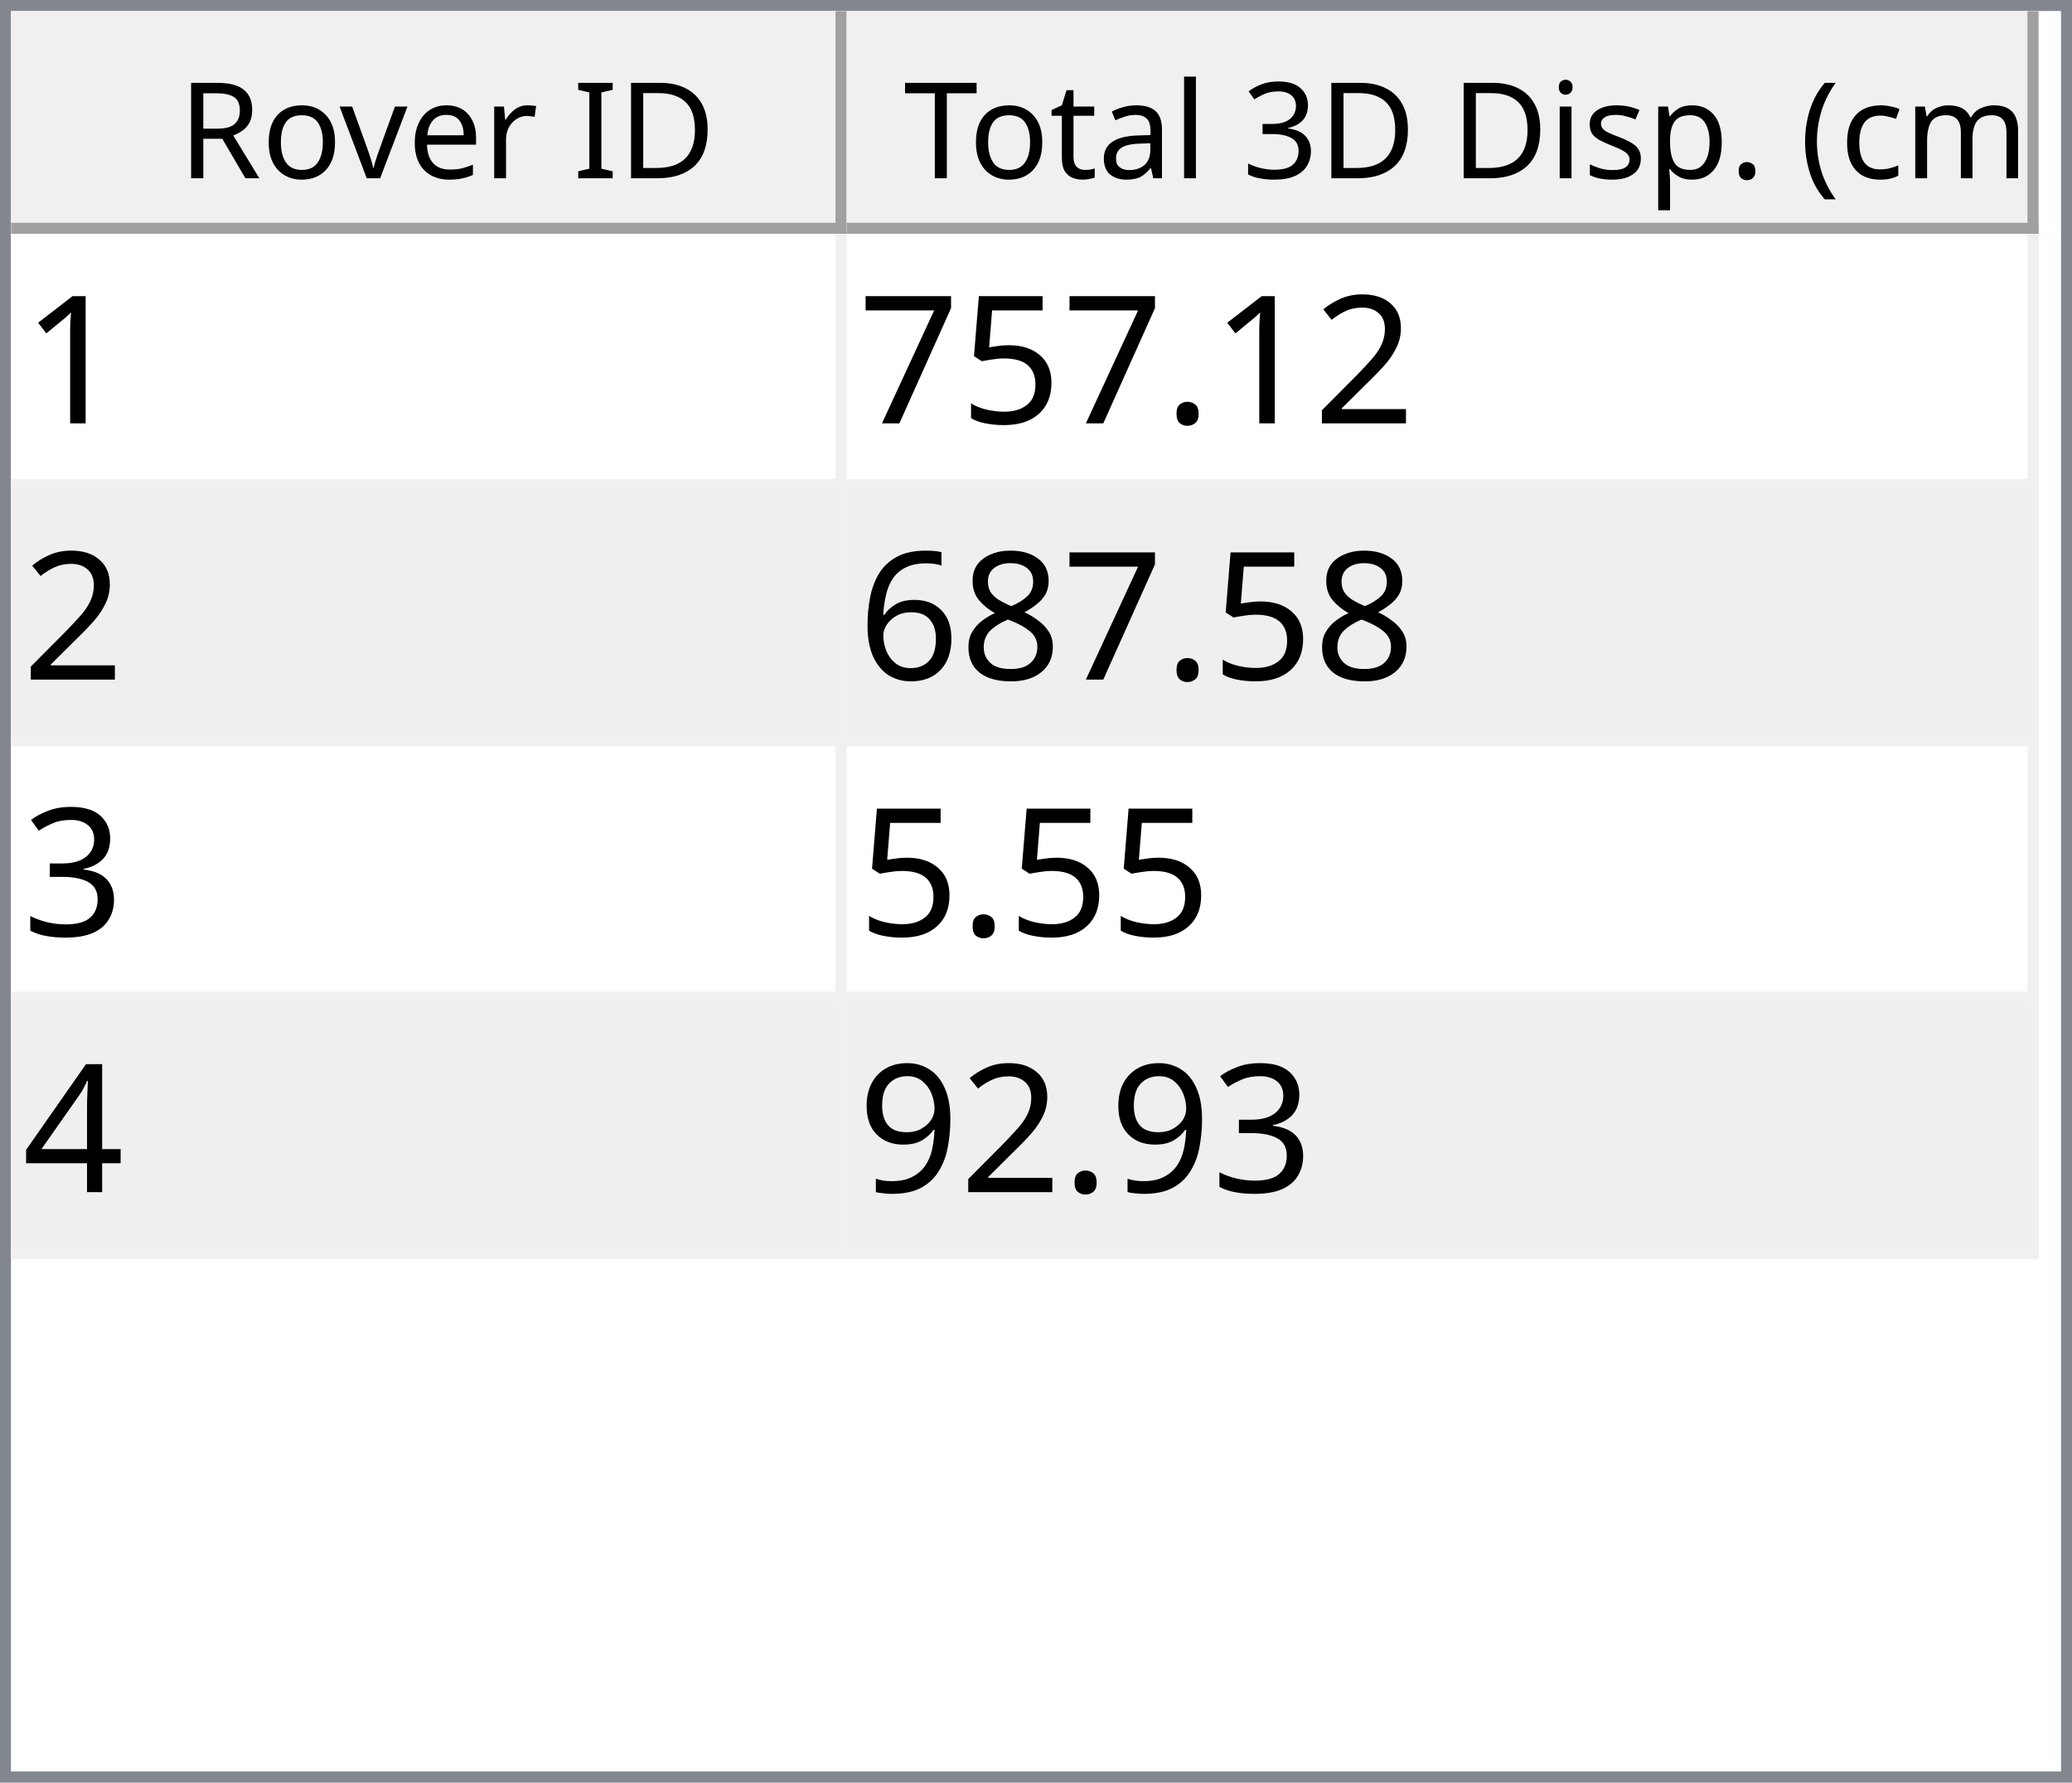
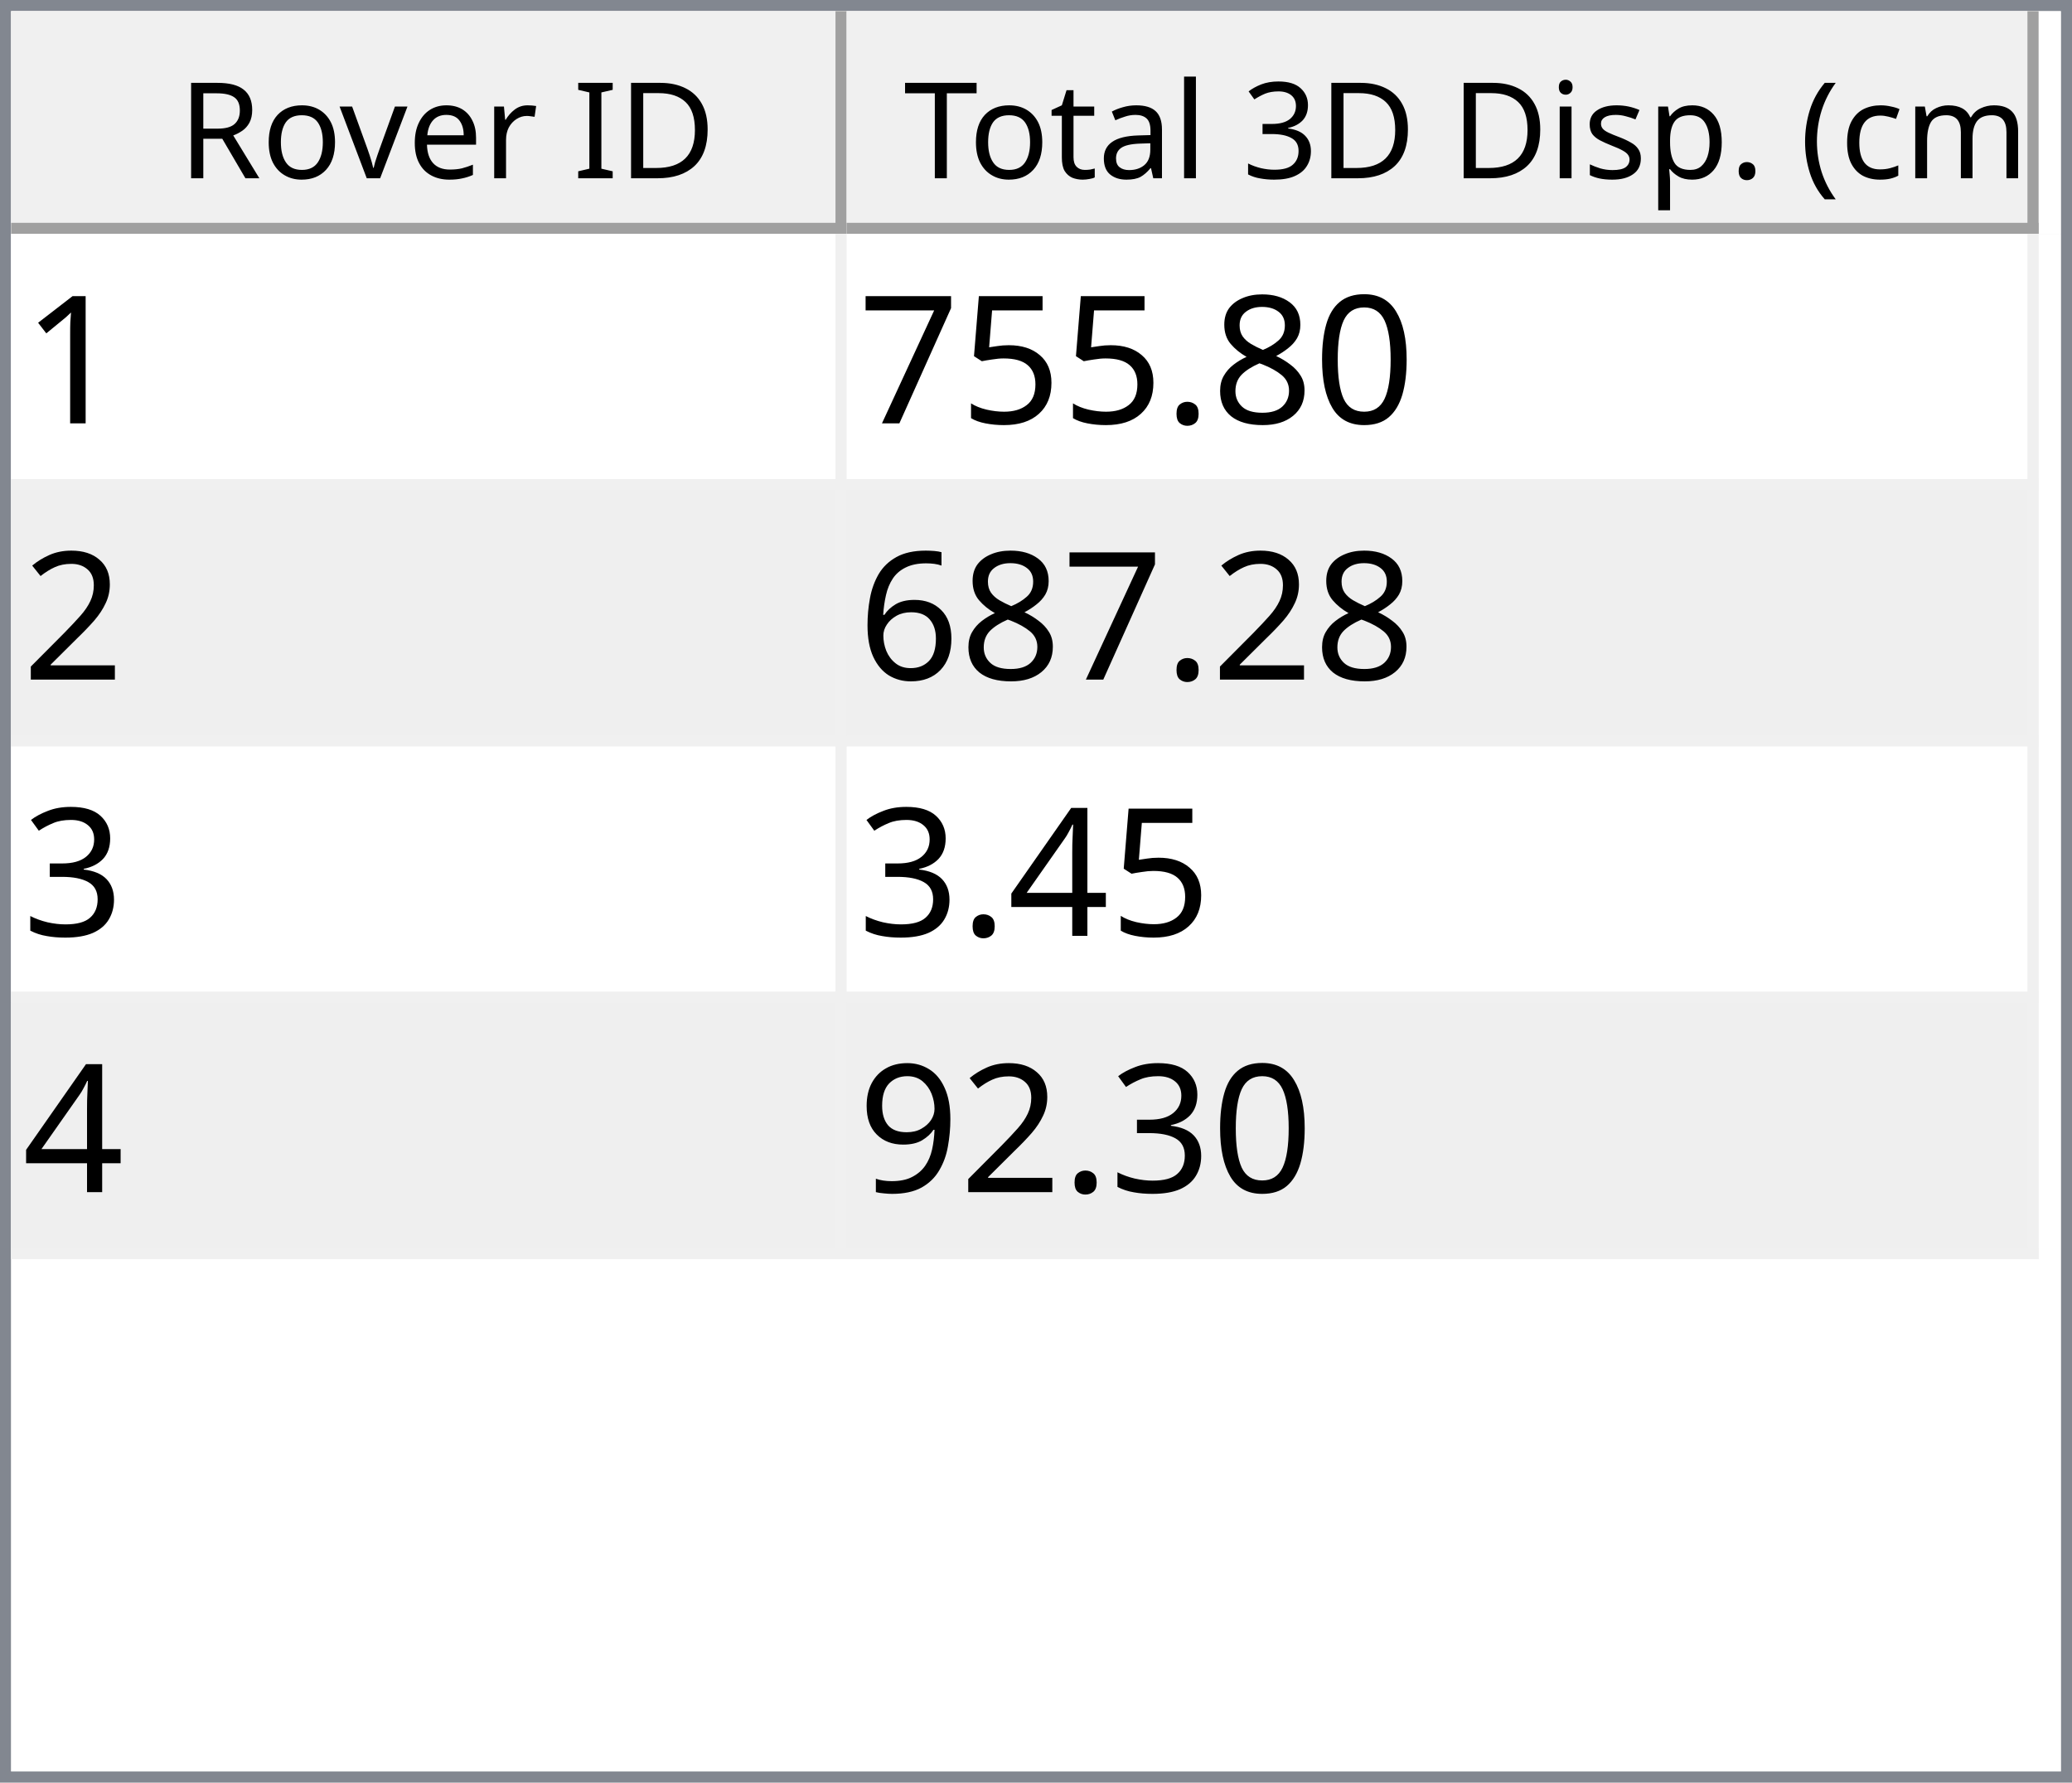
<svg xmlns="http://www.w3.org/2000/svg" style="fill-opacity:1; color-rendering:auto; color-interpolation:auto; text-rendering:auto; stroke:black; stroke-linecap:square; stroke-miterlimit:10; shape-rendering:auto; stroke-opacity:1; fill:black; stroke-dasharray:none; font-weight:normal; stroke-width:1; font-family:'Dialog'; font-style:normal; stroke-linejoin:miter; font-size:12px; stroke-dashoffset:0; image-rendering:auto;" width="186" height="160">
  <defs id="genericDefs" />
  <g>
    <defs id="defs1">
      <clipPath clipPathUnits="userSpaceOnUse" id="clipPath1">
        <path d="M0 0 L186 0 L186 160 L0 160 L0 0 Z" />
      </clipPath>
      <clipPath clipPathUnits="userSpaceOnUse" id="clipPath2">
        <path d="M0 0 L0 160 L186 160 L186 0 Z" />
      </clipPath>
      <clipPath clipPathUnits="userSpaceOnUse" id="clipPath3">
        <path d="M0 0 L0 20 L184 20 L184 0 Z" />
      </clipPath>
      <clipPath clipPathUnits="userSpaceOnUse" id="clipPath4">
        <path d="M0 0 L0 20 L75 20 L75 0 Z" />
      </clipPath>
      <clipPath clipPathUnits="userSpaceOnUse" id="clipPath5">
        <path d="M1 1 L1 19 L74 19 L74 1 Z" />
      </clipPath>
      <clipPath clipPathUnits="userSpaceOnUse" id="clipPath6">
        <path d="M0 0 L0 18 L73 18 L73 0 Z" />
      </clipPath>
      <clipPath clipPathUnits="userSpaceOnUse" id="clipPath7">
        <path d="M-0.5 -0.5 L-0.5 19.5 L74.5 19.5 L74.5 -0.5 Z" />
      </clipPath>
      <clipPath clipPathUnits="userSpaceOnUse" id="clipPath8">
        <path d="M0 0 L0 20 L107 20 L107 0 Z" />
      </clipPath>
      <clipPath clipPathUnits="userSpaceOnUse" id="clipPath9">
        <path d="M1 1 L1 19 L106 19 L106 1 Z" />
      </clipPath>
      <clipPath clipPathUnits="userSpaceOnUse" id="clipPath10">
        <path d="M0 0 L0 18 L105 18 L105 0 Z" />
      </clipPath>
      <clipPath clipPathUnits="userSpaceOnUse" id="clipPath11">
        <path d="M-0.5 -0.5 L-0.5 19.5 L106.5 19.5 L106.5 -0.5 Z" />
      </clipPath>
      <clipPath clipPathUnits="userSpaceOnUse" id="clipPath12">
        <path d="M0 0 L0 138 L184 138 L184 0 Z" />
      </clipPath>
      <clipPath clipPathUnits="userSpaceOnUse" id="clipPath13">
        <path d="M0 0 L0 92 L182 92 L182 0 Z" />
      </clipPath>
      <clipPath clipPathUnits="userSpaceOnUse" id="clipPath14">
        <path d="M-0.5 -0.5 L-0.5 91.5 L181.5 91.5 L181.5 -0.5 Z" />
      </clipPath>
      <clipPath clipPathUnits="userSpaceOnUse" id="clipPath15">
        <path d="M0 0 L0 22 L74 22 L74 0 Z" />
      </clipPath>
      <clipPath clipPathUnits="userSpaceOnUse" id="clipPath16">
        <path d="M0 0 L0 22 L106 22 L106 0 Z" />
      </clipPath>
      <font horiz-adv-x="64.551" id="font1">
        <font-face ascent="107.91" descent="25.098" units-per-em="100" style="font-style:normal; font-family:Segoe UI; font-weight:normal;" />
        <missing-glyph horiz-adv-x="64.551" d="M8.109 0 L8.109 68.266 L56.453 68.266 L56.453 0 L8.109 0 ZM15.328 7.234 L49.219 7.234 L49.219 61.031 L15.328 61.031 L15.328 7.234 Z" />
        <glyph unicode="D" horiz-adv-x="70.117" d="M9.188 0 L9.188 70.016 L28.516 70.016 Q65.531 70.016 65.531 35.891 Q65.531 19.672 55.25 9.836 Q44.969 0 27.734 0 L9.188 0 ZM17.391 62.594 L17.391 7.422 L27.828 7.422 Q41.609 7.422 49.273 14.797 Q56.938 22.172 56.938 35.688 Q56.938 62.594 28.328 62.594 L17.391 62.594 Z" />
        <glyph unicode="I" horiz-adv-x="26.611" d="M17.391 0 L9.188 0 L9.188 70.016 L17.391 70.016 L17.391 0 Z" />
        <glyph unicode=" " horiz-adv-x="27.393" d="" />
        <glyph unicode="r" horiz-adv-x="34.766" d="M34.188 41.891 Q32.078 43.5 28.125 43.5 Q23 43.5 19.555 38.672 Q16.109 33.844 16.109 25.484 L16.109 0 L8.109 0 L8.109 50 L16.109 50 L16.109 39.703 L16.312 39.703 Q18.016 44.969 21.531 47.922 Q25.047 50.875 29.391 50.875 Q32.516 50.875 34.188 50.203 L34.188 41.891 Z" />
        <glyph unicode="e" horiz-adv-x="52.295" d="M48.297 23 L12.984 23 Q13.188 14.656 17.484 10.109 Q21.781 5.562 29.297 5.562 Q37.75 5.562 44.828 11.141 L44.828 3.609 Q38.234 -1.172 27.391 -1.172 Q16.797 -1.172 10.742 5.641 Q4.688 12.453 4.688 24.812 Q4.688 36.469 11.305 43.82 Q17.922 51.172 27.734 51.172 Q37.547 51.172 42.922 44.828 Q48.297 38.484 48.297 27.203 L48.297 23 ZM40.094 29.781 Q40.047 36.719 36.75 40.578 Q33.453 44.438 27.594 44.438 Q21.922 44.438 17.969 40.383 Q14.016 36.328 13.094 29.781 L40.094 29.781 Z" />
        <glyph unicode="v" horiz-adv-x="47.9" d="M47.406 50 L27.484 0 L19.625 0 L0.688 50 L9.469 50 L22.172 13.672 Q23.578 9.672 23.922 6.688 L24.125 6.688 Q24.609 10.453 25.688 13.484 L38.969 50 L47.406 50 Z" />
        <glyph unicode="o" horiz-adv-x="58.594" d="M29 -1.172 Q17.922 -1.172 11.305 5.836 Q4.688 12.844 4.688 24.422 Q4.688 37.016 11.57 44.094 Q18.453 51.172 30.172 51.172 Q41.359 51.172 47.633 44.289 Q53.906 37.406 53.906 25.203 Q53.906 13.234 47.141 6.031 Q40.375 -1.172 29 -1.172 ZM29.594 44.438 Q21.875 44.438 17.383 39.188 Q12.891 33.938 12.891 24.703 Q12.891 15.828 17.43 10.695 Q21.969 5.562 29.594 5.562 Q37.359 5.562 41.531 10.594 Q45.703 15.625 45.703 24.906 Q45.703 34.281 41.531 39.359 Q37.359 44.438 29.594 44.438 Z" />
        <glyph unicode="R" horiz-adv-x="59.814" d="M59.375 0 L49.609 0 L37.891 19.625 Q36.281 22.359 34.766 24.289 Q33.25 26.219 31.664 27.438 Q30.078 28.656 28.25 29.219 Q26.422 29.781 24.125 29.781 L17.391 29.781 L17.391 0 L9.188 0 L9.188 70.016 L30.078 70.016 Q34.672 70.016 38.555 68.867 Q42.438 67.719 45.289 65.375 Q48.141 63.031 49.758 59.547 Q51.375 56.062 51.375 51.375 Q51.375 47.703 50.273 44.656 Q49.172 41.609 47.148 39.211 Q45.125 36.812 42.266 35.133 Q39.406 33.453 35.844 32.516 L35.844 32.328 Q37.594 31.547 38.891 30.547 Q40.188 29.547 41.359 28.18 Q42.531 26.812 43.68 25.078 Q44.828 23.344 46.234 21.047 L59.375 0 ZM17.391 62.594 L17.391 37.203 L28.516 37.203 Q31.594 37.203 34.203 38.133 Q36.812 39.062 38.719 40.797 Q40.625 42.531 41.703 45.047 Q42.781 47.562 42.781 50.688 Q42.781 56.297 39.141 59.445 Q35.5 62.594 28.609 62.594 L17.391 62.594 Z" />
        <glyph unicode=")" horiz-adv-x="30.176" d="M8.297 -15.922 L1.172 -15.922 Q16.406 2.344 16.406 26.812 Q16.406 51.469 1.078 70.016 L8.297 70.016 Q23.531 52.156 23.531 26.703 Q23.531 1.375 8.297 -15.922 Z" />
        <glyph unicode="m" horiz-adv-x="86.133" d="M79.109 0 L71.094 0 L71.094 28.719 Q71.094 37.016 68.531 40.727 Q65.969 44.438 59.906 44.438 Q54.781 44.438 51.195 39.75 Q47.609 35.062 47.609 28.516 L47.609 0 L39.594 0 L39.594 29.688 Q39.594 44.438 28.219 44.438 Q22.953 44.438 19.531 40.016 Q16.109 35.594 16.109 28.516 L16.109 0 L8.109 0 L8.109 50 L16.109 50 L16.109 42.094 L16.312 42.094 Q21.625 51.172 31.844 51.172 Q36.969 51.172 40.773 48.312 Q44.578 45.453 46 40.828 Q51.562 51.172 62.594 51.172 Q79.109 51.172 79.109 30.812 L79.109 0 Z" />
        <glyph unicode="c" horiz-adv-x="46.191" d="M42.188 2.297 Q36.422 -1.172 28.516 -1.172 Q17.828 -1.172 11.258 5.789 Q4.688 12.75 4.688 23.828 Q4.688 36.188 11.766 43.68 Q18.844 51.172 30.672 51.172 Q37.25 51.172 42.281 48.734 L42.281 40.531 Q36.719 44.438 30.375 44.438 Q22.703 44.438 17.797 38.945 Q12.891 33.453 12.891 24.516 Q12.891 15.719 17.508 10.641 Q22.125 5.562 29.891 5.562 Q36.422 5.562 42.188 9.906 L42.188 2.297 Z" />
        <glyph unicode="(" horiz-adv-x="30.176" d="M29.109 -15.922 L21.969 -15.922 Q6.844 1.375 6.844 26.703 Q6.844 52.156 21.969 70.016 L29.203 70.016 Q13.875 51.469 13.875 26.812 Q13.875 2.344 29.109 -15.922 Z" />
        <glyph unicode="." horiz-adv-x="21.68" d="M10.891 -1.078 Q8.641 -1.078 7.055 0.539 Q5.469 2.156 5.469 4.391 Q5.469 6.641 7.055 8.273 Q8.641 9.906 10.891 9.906 Q13.188 9.906 14.797 8.273 Q16.406 6.641 16.406 4.391 Q16.406 2.156 14.797 0.539 Q13.188 -1.078 10.891 -1.078 Z" />
        <glyph unicode="p" horiz-adv-x="58.789" d="M16.312 7.234 L16.109 7.234 L16.109 -23 L8.109 -23 L8.109 50 L16.109 50 L16.109 41.219 L16.312 41.219 Q22.219 51.172 33.594 51.172 Q43.266 51.172 48.688 44.461 Q54.109 37.75 54.109 26.469 Q54.109 13.922 48 6.375 Q41.891 -1.172 31.297 -1.172 Q21.578 -1.172 16.312 7.234 ZM16.109 27.391 L16.109 20.406 Q16.109 14.203 20.141 9.883 Q24.172 5.562 30.375 5.562 Q37.641 5.562 41.773 11.133 Q45.906 16.703 45.906 26.609 Q45.906 34.969 42.047 39.703 Q38.188 44.438 31.594 44.438 Q24.609 44.438 20.359 39.578 Q16.109 34.719 16.109 27.391 Z" />
        <glyph unicode="s" horiz-adv-x="42.432" d="M5.078 1.812 L5.078 10.406 Q11.625 5.562 19.484 5.562 Q30.031 5.562 30.031 12.594 Q30.031 14.594 29.125 15.992 Q28.219 17.391 26.68 18.461 Q25.141 19.531 23.07 20.383 Q21 21.234 18.609 22.172 Q15.281 23.484 12.766 24.828 Q10.25 26.172 8.57 27.859 Q6.891 29.547 6.031 31.695 Q5.172 33.844 5.172 36.719 Q5.172 40.234 6.789 42.945 Q8.406 45.656 11.086 47.484 Q13.766 49.312 17.211 50.242 Q20.656 51.172 24.312 51.172 Q30.812 51.172 35.938 48.922 L35.938 40.828 Q30.422 44.438 23.25 44.438 Q21 44.438 19.195 43.922 Q17.391 43.406 16.094 42.477 Q14.797 41.547 14.086 40.258 Q13.375 38.969 13.375 37.406 Q13.375 35.453 14.086 34.133 Q14.797 32.812 16.164 31.789 Q17.531 30.766 19.484 29.938 Q21.438 29.109 23.922 28.125 Q27.25 26.859 29.883 25.516 Q32.516 24.172 34.375 22.484 Q36.234 20.797 37.234 18.602 Q38.234 16.406 38.234 13.375 Q38.234 9.672 36.602 6.938 Q34.969 4.203 32.234 2.398 Q29.5 0.594 25.93 -0.289 Q22.359 -1.172 18.453 -1.172 Q10.75 -1.172 5.078 1.812 Z" />
        <glyph unicode="i" horiz-adv-x="24.219" d="M12.203 62.703 Q10.062 62.703 8.547 64.164 Q7.031 65.625 7.031 67.875 Q7.031 70.125 8.547 71.609 Q10.062 73.094 12.203 73.094 Q14.406 73.094 15.945 71.609 Q17.484 70.125 17.484 67.875 Q17.484 65.719 15.945 64.211 Q14.406 62.703 12.203 62.703 ZM16.109 0 L8.109 0 L8.109 50 L16.109 50 L16.109 0 Z" />
        <glyph unicode="3" horiz-adv-x="53.906" d="M46.531 19.828 Q46.531 15.094 44.75 11.211 Q42.969 7.328 39.719 4.57 Q36.469 1.812 31.93 0.297 Q27.391 -1.219 21.922 -1.219 Q11.922 -1.219 6 2.594 L6 11.188 Q13.094 5.609 22.219 5.609 Q25.875 5.609 28.828 6.539 Q31.781 7.469 33.906 9.227 Q36.031 10.984 37.18 13.477 Q38.328 15.969 38.328 19.094 Q38.328 32.812 18.797 32.812 L12.984 32.812 L12.984 39.594 L18.5 39.594 Q35.797 39.594 35.797 52.484 Q35.797 64.406 22.609 64.406 Q15.188 64.406 8.688 59.422 L8.688 67.188 Q15.375 71.188 24.609 71.188 Q29 71.188 32.57 69.969 Q36.141 68.75 38.68 66.555 Q41.219 64.359 42.609 61.281 Q44 58.203 44 54.5 Q44 40.672 30.031 36.719 L30.031 36.531 Q33.594 36.141 36.625 34.797 Q39.656 33.453 41.852 31.305 Q44.047 29.156 45.289 26.25 Q46.531 23.344 46.531 19.828 Z" />
        <glyph unicode="l" horiz-adv-x="24.219" d="M16.109 0 L8.109 0 L8.109 74.031 L16.109 74.031 L16.109 0 Z" />
        <glyph unicode="a" horiz-adv-x="50.879" d="M43.891 0 L35.891 0 L35.891 7.812 L35.688 7.812 Q30.469 -1.172 20.312 -1.172 Q12.844 -1.172 8.617 2.781 Q4.391 6.734 4.391 13.281 Q4.391 27.297 20.906 29.594 L35.891 31.688 Q35.891 44.438 25.594 44.438 Q16.547 44.438 9.281 38.281 L9.281 46.484 Q16.656 51.172 26.266 51.172 Q43.891 51.172 43.891 32.516 L43.891 0 ZM35.891 25.297 L23.828 23.641 Q18.266 22.859 15.43 20.875 Q12.594 18.891 12.594 13.875 Q12.594 10.203 15.211 7.883 Q17.828 5.562 22.172 5.562 Q28.125 5.562 32.008 9.742 Q35.891 13.922 35.891 20.312 L35.891 25.297 Z" />
        <glyph unicode="t" horiz-adv-x="33.887" d="M31.297 0.484 Q28.469 -1.078 23.828 -1.078 Q10.688 -1.078 10.688 13.578 L10.688 43.172 L2.094 43.172 L2.094 50 L10.688 50 L10.688 62.203 L18.703 64.797 L18.703 50 L31.297 50 L31.297 43.172 L18.703 43.172 L18.703 14.984 Q18.703 9.969 20.414 7.82 Q22.125 5.672 26.078 5.672 Q29.109 5.672 31.297 7.328 L31.297 0.484 Z" />
        <glyph unicode="T" horiz-adv-x="52.393" d="M50.594 62.594 L30.375 62.594 L30.375 0 L22.172 0 L22.172 62.594 L2 62.594 L2 70.016 L50.594 70.016 L50.594 62.594 Z" />
      </font>
      <font horiz-adv-x="75.0" id="font2">
        <font-face ascent="100.537" descent="21.973" units-per-em="100" style="font-style:normal; font-family:sans-serif; font-weight:normal;" />
        <missing-glyph horiz-adv-x="75.0" d="M12.5 0 L12.5 62.5 L62.5 62.5 L62.5 0 L12.5 0 ZM14.062 1.562 L60.938 1.562 L60.938 60.938 L14.062 60.938 L14.062 1.562 Z" />
        <glyph unicode="1" horiz-adv-x="55.615" d="M37.25 0 L28.469 0 L28.469 56 Q25.297 52.984 20.141 49.953 Q14.984 46.922 10.891 45.406 L10.891 53.906 Q18.266 57.375 23.781 62.305 Q29.297 67.234 31.594 71.875 L37.25 71.875 L37.25 0 Z" />
-         <glyph unicode="2" horiz-adv-x="55.615" d="M50.344 8.453 L50.344 0 L3.031 0 Q2.938 3.172 4.047 6.109 Q5.859 10.938 9.836 15.625 Q13.812 20.312 21.344 26.469 Q33.016 36.031 37.117 41.625 Q41.219 47.219 41.219 52.203 Q41.219 57.422 37.477 61.008 Q33.734 64.594 27.734 64.594 Q21.391 64.594 17.578 60.789 Q13.766 56.984 13.719 50.25 L4.688 51.172 Q5.609 61.281 11.664 66.578 Q17.719 71.875 27.938 71.875 Q38.234 71.875 44.242 66.164 Q50.25 60.453 50.25 52 Q50.25 47.703 48.492 43.555 Q46.734 39.406 42.656 34.812 Q38.578 30.219 29.109 22.219 Q21.188 15.578 18.945 13.211 Q16.703 10.844 15.234 8.453 L50.344 8.453 Z" />
+         <glyph unicode="0" horiz-adv-x="55.615" d="M4.156 35.297 Q4.156 48 6.766 55.742 Q9.375 63.484 14.523 67.68 Q19.672 71.875 27.484 71.875 Q33.25 71.875 37.594 69.555 Q41.938 67.234 44.773 62.867 Q47.609 58.5 49.219 52.227 Q50.828 45.953 50.828 35.297 Q50.828 22.703 48.242 14.969 Q45.656 7.234 40.508 3.008 Q35.359 -1.219 27.484 -1.219 Q17.141 -1.219 11.234 6.203 Q4.156 15.141 4.156 35.297 ZM13.188 35.297 Q13.188 17.672 17.312 11.836 Q21.438 6 27.484 6 Q33.547 6 37.672 11.859 Q41.797 17.719 41.797 35.297 Q41.797 52.984 37.672 58.789 Q33.547 64.594 27.391 64.594 Q21.344 64.594 17.719 59.469 Q13.188 52.938 13.188 35.297 Z" />
+         <glyph unicode="8" horiz-adv-x="55.615" d="M17.672 38.812 Q12.203 40.828 9.57 44.539 Q6.938 48.25 6.938 53.422 Q6.938 61.234 12.555 66.555 Q18.172 71.875 27.484 71.875 Q36.859 71.875 42.578 66.43 Q48.297 60.984 48.297 53.172 Q48.297 48.188 45.68 44.508 Q43.062 40.828 37.75 38.812 Q44.344 36.672 47.781 31.883 Q51.219 27.094 51.219 20.453 Q51.219 11.281 44.727 5.031 Q38.234 -1.219 27.641 -1.219 Q17.047 -1.219 10.547 5.055 Q4.047 11.328 4.047 20.703 Q4.047 27.688 7.594 32.398 Q11.141 37.109 17.672 38.812 ZM15.922 53.719 Q15.922 48.641 19.195 45.414 Q22.469 42.188 27.688 42.188 Q32.766 42.188 36.016 45.383 Q39.266 48.578 39.266 53.219 Q39.266 58.062 35.914 61.359 Q32.562 64.656 27.594 64.656 Q22.562 64.656 19.242 61.43 Q15.922 58.203 15.922 53.719 ZM13.094 20.656 Q13.094 16.891 14.875 13.375 Q16.656 9.859 20.172 7.93 Q23.688 6 27.734 6 Q34.031 6 38.133 10.055 Q42.234 14.109 42.234 20.359 Q42.234 26.703 38.016 30.859 Q33.797 35.016 27.438 35.016 Q21.234 35.016 17.164 30.914 Q13.094 26.812 13.094 20.656 Z" />
        <glyph unicode="." horiz-adv-x="27.783" d="M9.078 0 L9.078 10.016 L19.094 10.016 L19.094 0 L9.078 0 Z" />
        <glyph unicode="5" horiz-adv-x="55.615" d="M4.156 18.75 L13.375 19.531 Q14.406 12.797 18.141 9.398 Q21.875 6 27.156 6 Q33.5 6 37.891 10.789 Q42.281 15.578 42.281 23.484 Q42.281 31 38.062 35.352 Q33.844 39.703 27 39.703 Q22.75 39.703 19.336 37.773 Q15.922 35.844 13.969 32.766 L5.719 33.844 L12.641 70.609 L48.25 70.609 L48.25 62.203 L19.672 62.203 L15.828 42.969 Q22.266 47.469 29.344 47.469 Q38.719 47.469 45.164 40.969 Q51.609 34.469 51.609 24.266 Q51.609 14.547 45.953 7.469 Q39.062 -1.219 27.156 -1.219 Q17.391 -1.219 11.211 4.25 Q5.031 9.719 4.156 18.75 Z" />
        <glyph unicode="7" horiz-adv-x="55.615" d="M4.734 62.203 L4.734 70.656 L51.078 70.656 L51.078 63.812 Q44.234 56.547 37.523 44.484 Q30.812 32.422 27.156 19.672 Q24.516 10.688 23.781 0 L14.75 0 Q14.891 8.453 18.062 20.414 Q21.234 32.375 27.172 43.484 Q33.109 54.594 39.797 62.203 L4.734 62.203 Z" />
-         <glyph unicode="8" horiz-adv-x="55.615" d="M17.672 38.812 Q12.203 40.828 9.57 44.539 Q6.938 48.25 6.938 53.422 Q6.938 61.234 12.555 66.555 Q18.172 71.875 27.484 71.875 Q36.859 71.875 42.578 66.43 Q48.297 60.984 48.297 53.172 Q48.297 48.188 45.68 44.508 Q43.062 40.828 37.75 38.812 Q44.344 36.672 47.781 31.883 Q51.219 27.094 51.219 20.453 Q51.219 11.281 44.727 5.031 Q38.234 -1.219 27.641 -1.219 Q17.047 -1.219 10.547 5.055 Q4.047 11.328 4.047 20.703 Q4.047 27.688 7.594 32.398 Q11.141 37.109 17.672 38.812 ZM15.922 53.719 Q15.922 48.641 19.195 45.414 Q22.469 42.188 27.688 42.188 Q32.766 42.188 36.016 45.383 Q39.266 48.578 39.266 53.219 Q39.266 58.062 35.914 61.359 Q32.562 64.656 27.594 64.656 Q22.562 64.656 19.242 61.43 Q15.922 58.203 15.922 53.719 ZM13.094 20.656 Q13.094 16.891 14.875 13.375 Q16.656 9.859 20.172 7.93 Q23.688 6 27.734 6 Q34.031 6 38.133 10.055 Q42.234 14.109 42.234 20.359 Q42.234 26.703 38.016 30.859 Q33.797 35.016 27.438 35.016 Q21.234 35.016 17.164 30.914 Q13.094 26.812 13.094 20.656 Z" />
+         <glyph unicode="2" horiz-adv-x="55.615" d="M50.344 8.453 L50.344 0 L3.031 0 Q2.938 3.172 4.047 6.109 Q5.859 10.938 9.836 15.625 Q13.812 20.312 21.344 26.469 Q33.016 36.031 37.117 41.625 Q41.219 47.219 41.219 52.203 Q41.219 57.422 37.477 61.008 Q33.734 64.594 27.734 64.594 Q21.391 64.594 17.578 60.789 Q13.766 56.984 13.719 50.25 L4.688 51.172 Q5.609 61.281 11.664 66.578 Q17.719 71.875 27.938 71.875 Q38.234 71.875 44.242 66.164 Q50.25 60.453 50.25 52 Q50.25 47.703 48.492 43.555 Q46.734 39.406 42.656 34.812 Q38.578 30.219 29.109 22.219 Q21.188 15.578 18.945 13.211 Q16.703 10.844 15.234 8.453 L50.344 8.453 Z" />
        <glyph unicode="6" horiz-adv-x="55.615" d="M49.75 54.047 L41.016 53.375 Q39.844 58.547 37.703 60.891 Q34.125 64.656 28.906 64.656 Q24.703 64.656 21.531 62.312 Q17.391 59.281 14.992 53.469 Q12.594 47.656 12.5 36.922 Q15.672 41.75 20.266 44.094 Q24.859 46.438 29.891 46.438 Q38.672 46.438 44.852 39.969 Q51.031 33.5 51.031 23.25 Q51.031 16.5 48.125 10.719 Q45.219 4.938 40.141 1.859 Q35.062 -1.219 28.609 -1.219 Q17.625 -1.219 10.695 6.859 Q3.766 14.938 3.766 33.5 Q3.766 54.25 11.422 63.672 Q18.109 71.875 29.438 71.875 Q37.891 71.875 43.289 67.141 Q48.688 62.406 49.75 54.047 ZM13.875 23.188 Q13.875 18.656 15.797 14.508 Q17.719 10.359 21.188 8.18 Q24.656 6 28.469 6 Q34.031 6 38.039 10.492 Q42.047 14.984 42.047 22.703 Q42.047 30.125 38.086 34.398 Q34.125 38.672 28.125 38.672 Q22.172 38.672 18.023 34.398 Q13.875 30.125 13.875 23.188 Z" />
        <glyph unicode="3" horiz-adv-x="55.615" d="M4.203 18.891 L12.984 20.062 Q14.5 12.594 18.141 9.297 Q21.781 6 27 6 Q33.203 6 37.477 10.297 Q41.75 14.594 41.75 20.953 Q41.75 27 37.797 30.93 Q33.844 34.859 27.734 34.859 Q25.25 34.859 21.531 33.891 L22.516 41.609 Q23.391 41.5 23.922 41.5 Q29.547 41.5 34.039 44.43 Q38.531 47.359 38.531 53.469 Q38.531 58.297 35.258 61.477 Q31.984 64.656 26.812 64.656 Q21.688 64.656 18.266 61.43 Q14.844 58.203 13.875 51.766 L5.078 53.328 Q6.688 62.156 12.398 67.016 Q18.109 71.875 26.609 71.875 Q32.469 71.875 37.398 69.359 Q42.328 66.844 44.945 62.5 Q47.562 58.156 47.562 53.266 Q47.562 48.641 45.07 44.828 Q42.578 41.016 37.703 38.766 Q44.047 37.312 47.562 32.695 Q51.078 28.078 51.078 21.141 Q51.078 11.766 44.242 5.25 Q37.406 -1.266 26.953 -1.266 Q17.531 -1.266 11.305 4.352 Q5.078 9.969 4.203 18.891 Z" />
        <glyph unicode="4" horiz-adv-x="55.615" d="M32.328 0 L32.328 17.141 L1.266 17.141 L1.266 25.203 L33.938 71.578 L41.109 71.578 L41.109 25.203 L50.781 25.203 L50.781 17.141 L41.109 17.141 L41.109 0 L32.328 0 ZM32.328 25.203 L32.328 57.469 L9.906 25.203 L32.328 25.203 Z" />
        <glyph unicode="9" horiz-adv-x="55.615" d="M5.469 16.547 L13.922 17.328 Q14.984 11.375 18.016 8.688 Q21.047 6 25.781 6 Q29.828 6 32.883 7.859 Q35.938 9.719 37.891 12.82 Q39.844 15.922 41.164 21.195 Q42.484 26.469 42.484 31.938 Q42.484 32.516 42.438 33.688 Q39.797 29.5 35.234 26.883 Q30.672 24.266 25.344 24.266 Q16.453 24.266 10.305 30.711 Q4.156 37.156 4.156 47.703 Q4.156 58.594 10.578 65.234 Q17 71.875 26.656 71.875 Q33.641 71.875 39.43 68.117 Q45.219 64.359 48.219 57.398 Q51.219 50.438 51.219 37.25 Q51.219 23.531 48.242 15.406 Q45.266 7.281 39.383 3.031 Q33.5 -1.219 25.594 -1.219 Q17.188 -1.219 11.867 3.445 Q6.547 8.109 5.469 16.547 ZM41.453 48.141 Q41.453 55.719 37.43 60.156 Q33.406 64.594 27.734 64.594 Q21.875 64.594 17.531 59.812 Q13.188 55.031 13.188 47.406 Q13.188 40.578 17.312 36.305 Q21.438 32.031 27.484 32.031 Q33.594 32.031 37.523 36.305 Q41.453 40.578 41.453 48.141 Z" />
      </font>
    </defs>
    <g style="fill:white; stroke:white;">
      <rect x="0" y="0" width="186" style="clip-path:url(#clipPath1); stroke:none;" height="160" />
    </g>
    <g style="fill:white; text-rendering:optimizeSpeed; color-rendering:optimizeSpeed; image-rendering:optimizeSpeed; shape-rendering:crispEdges; stroke:white; color-interpolation:sRGB;">
      <rect x="0" width="186" height="160" y="0" style="stroke:none;" />
      <path style="stroke:none;" d="M0 160 L186 160 L186 0 L0 0 Z" />
    </g>
    <g style="fill:rgb(240,240,240); font-family:'Segoe UI'; stroke:rgb(240,240,240);">
      <rect x="0" y="0" width="186" style="clip-path:url(#clipPath2); stroke:none;" height="160" />
    </g>
    <g style="fill:rgb(130,135,144); font-family:'Segoe UI'; stroke:rgb(130,135,144);">
      <path d="M0 0 L186 0 L186 160 L0 160 L0 0 ZM1 1 L185 1 L185 159 L1 159 L1 1 Z" style="fill-rule:evenodd; clip-path:url(#clipPath2); stroke:none;" />
    </g>
    <g style="fill:white; font-family:'Segoe UI'; stroke:white;" transform="translate(1,1)">
      <rect x="0" y="0" width="184" style="clip-path:url(#clipPath3); stroke:none;" height="20" />
    </g>
    <g style="fill:rgb(240,240,240); font-family:'Segoe UI'; stroke:rgb(240,240,240);" transform="translate(1,1)">
      <rect x="0" y="0" width="75" style="clip-path:url(#clipPath4); stroke:none;" height="20" />
    </g>
    <g style="font-family:'Segoe UI';" transform="translate(2,2)">
      <text x="14" xml:space="preserve" y="14" style="clip-path:url(#clipPath6); stroke:none;">Rover ID</text>
    </g>
    <g style="fill:rgb(160,160,160); font-family:'Segoe UI'; stroke:rgb(160,160,160); stroke-linejoin:bevel;" transform="translate(1.5,1.5)">
      <line x1="74" x2="74" y1="0" style="fill:none; clip-path:url(#clipPath7);" y2="19" />
    </g>
    <g style="fill:rgb(160,160,160); font-family:'Segoe UI'; stroke:rgb(160,160,160); stroke-linejoin:bevel;" transform="matrix(1,0,0,1,1,1) translate(0.5,0.5)">
      <line x1="0" x2="74" y1="19" style="fill:none; clip-path:url(#clipPath7);" y2="19" />
    </g>
    <g style="fill:rgb(240,240,240); font-family:'Segoe UI'; stroke:rgb(240,240,240);" transform="translate(76,1)">
      <rect x="0" y="0" width="107" style="clip-path:url(#clipPath8); stroke:none;" height="20" />
    </g>
    <g style="font-family:'Segoe UI';" transform="translate(77,2)">
      <text x="1" xml:space="preserve" y="14" style="clip-path:url(#clipPath10); stroke:none;"> Total 3D Disp. (cm)</text>
    </g>
    <g style="fill:rgb(160,160,160); font-family:'Segoe UI'; stroke:rgb(160,160,160); stroke-linejoin:bevel;" transform="translate(76.5,1.5)">
      <line x1="106" x2="106" y1="0" style="fill:none; clip-path:url(#clipPath11);" y2="19" />
    </g>
    <g style="fill:rgb(160,160,160); font-family:'Segoe UI'; stroke:rgb(160,160,160); stroke-linejoin:bevel;" transform="matrix(1,0,0,1,76,1) translate(0.5,0.5)">
      <line x1="0" x2="106" y1="19" style="fill:none; clip-path:url(#clipPath11);" y2="19" />
    </g>
    <g style="fill:white; font-family:'Segoe UI'; stroke:white;" transform="translate(1,21)">
      <rect x="0" y="0" width="184" style="clip-path:url(#clipPath12); stroke:none;" height="138" />
    </g>
    <g style="fill:rgb(240,240,240); font-size:16px; font-family:sans-serif; stroke:rgb(240,240,240);" transform="translate(1,21)">
      <rect x="0" y="0" width="182" style="clip-path:url(#clipPath13); stroke:none;" height="92" />
      <line transform="translate(0.5,0.5)" x1="0" x2="181" y1="22" style="clip-path:url(#clipPath14); fill:none; stroke-linejoin:bevel;" y2="22" />
    </g>
    <g transform="matrix(1,0,0,1,1,21) translate(0.5,0.5)" style="fill:rgb(240,240,240); font-size:16px; font-family:sans-serif; stroke:rgb(240,240,240); stroke-linejoin:bevel;">
      <line x1="0" x2="181" y1="45" style="fill:none; clip-path:url(#clipPath14);" y2="45" />
    </g>
    <g transform="matrix(1,0,0,1,1,21) translate(0.5,0.5)" style="fill:rgb(240,240,240); font-size:16px; font-family:sans-serif; stroke:rgb(240,240,240); stroke-linejoin:bevel;">
      <line x1="0" x2="181" y1="68" style="fill:none; clip-path:url(#clipPath14);" y2="68" />
    </g>
    <g transform="matrix(1,0,0,1,1,21) translate(0.5,0.5)" style="fill:rgb(240,240,240); font-size:16px; font-family:sans-serif; stroke:rgb(240,240,240); stroke-linejoin:bevel;">
      <line x1="0" x2="181" y1="91" style="fill:none; clip-path:url(#clipPath14);" y2="91" />
    </g>
    <g transform="matrix(1,0,0,1,1,21) translate(0.5,0.5)" style="fill:rgb(240,240,240); font-size:16px; font-family:sans-serif; stroke:rgb(240,240,240); stroke-linejoin:bevel;">
      <line x1="74" x2="74" y1="0" style="fill:none; clip-path:url(#clipPath14);" y2="91" />
    </g>
    <g transform="matrix(1,0,0,1,1,21) translate(0.5,0.5)" style="fill:rgb(240,240,240); font-size:16px; font-family:sans-serif; stroke:rgb(240,240,240); stroke-linejoin:bevel;">
      <line x1="181" x2="181" y1="0" style="fill:none; clip-path:url(#clipPath14);" y2="91" />
    </g>
    <g style="fill:white; font-size:16px; font-family:sans-serif; stroke:white;" transform="matrix(1,0,0,1,1,21)">
      <rect x="0" y="0" width="74" style="clip-path:url(#clipPath15); stroke:none;" height="22" />
      <text x="1" y="17" style="fill:black; clip-path:url(#clipPath15); stroke:none;" xml:space="preserve">1</text>
    </g>
    <g style="fill:white; font-size:16px; font-family:sans-serif; stroke:white;" transform="matrix(1,0,0,1,1,21) translate(75,0)">
      <rect x="0" y="0" width="106" style="clip-path:url(#clipPath16); stroke:none;" height="22" />
-       <text x="1" y="17" style="fill:black; clip-path:url(#clipPath16); stroke:none;" xml:space="preserve">757.12</text>
+       <text x="1" y="17" style="fill:black; clip-path:url(#clipPath16); stroke:none;" xml:space="preserve">755.80</text>
    </g>
    <g style="fill:rgb(239,239,239); font-size:16px; font-family:sans-serif; stroke:rgb(239,239,239);" transform="matrix(1,0,0,1,1,21) translate(0,23)">
      <rect x="0" y="0" width="74" style="clip-path:url(#clipPath15); stroke:none;" height="22" />
      <text x="1" y="17" style="fill:black; clip-path:url(#clipPath15); stroke:none;" xml:space="preserve">2</text>
    </g>
    <g style="fill:rgb(239,239,239); font-size:16px; font-family:sans-serif; stroke:rgb(239,239,239);" transform="matrix(1,0,0,1,1,21) translate(75,23)">
      <rect x="0" y="0" width="106" style="clip-path:url(#clipPath16); stroke:none;" height="22" />
-       <text x="1" y="17" style="fill:black; clip-path:url(#clipPath16); stroke:none;" xml:space="preserve">687.58</text>
+       <text x="1" y="17" style="fill:black; clip-path:url(#clipPath16); stroke:none;" xml:space="preserve">687.28</text>
    </g>
    <g style="fill:white; font-size:16px; font-family:sans-serif; stroke:white;" transform="matrix(1,0,0,1,1,21) translate(0,46)">
      <rect x="0" y="0" width="74" style="clip-path:url(#clipPath15); stroke:none;" height="22" />
      <text x="1" y="17" style="fill:black; clip-path:url(#clipPath15); stroke:none;" xml:space="preserve">3</text>
    </g>
    <g style="fill:white; font-size:16px; font-family:sans-serif; stroke:white;" transform="matrix(1,0,0,1,1,21) translate(75,46)">
      <rect x="0" y="0" width="106" style="clip-path:url(#clipPath16); stroke:none;" height="22" />
-       <text x="1" y="17" style="fill:black; clip-path:url(#clipPath16); stroke:none;" xml:space="preserve">5.55</text>
+       <text x="1" y="17" style="fill:black; clip-path:url(#clipPath16); stroke:none;" xml:space="preserve">3.45</text>
    </g>
    <g style="fill:rgb(239,239,239); font-size:16px; font-family:sans-serif; stroke:rgb(239,239,239);" transform="matrix(1,0,0,1,1,21) translate(0,69)">
      <rect x="0" y="0" width="74" style="clip-path:url(#clipPath15); stroke:none;" height="22" />
      <text x="1" y="17" style="fill:black; clip-path:url(#clipPath15); stroke:none;" xml:space="preserve">4</text>
    </g>
    <g style="fill:rgb(239,239,239); font-size:16px; font-family:sans-serif; stroke:rgb(239,239,239);" transform="matrix(1,0,0,1,1,21) translate(75,69)">
      <rect x="0" y="0" width="106" style="clip-path:url(#clipPath16); stroke:none;" height="22" />
-       <text x="1" y="17" style="fill:black; clip-path:url(#clipPath16); stroke:none;" xml:space="preserve">92.93</text>
+       <text x="1" y="17" style="fill:black; clip-path:url(#clipPath16); stroke:none;" xml:space="preserve">92.30</text>
    </g>
  </g>
</svg>
